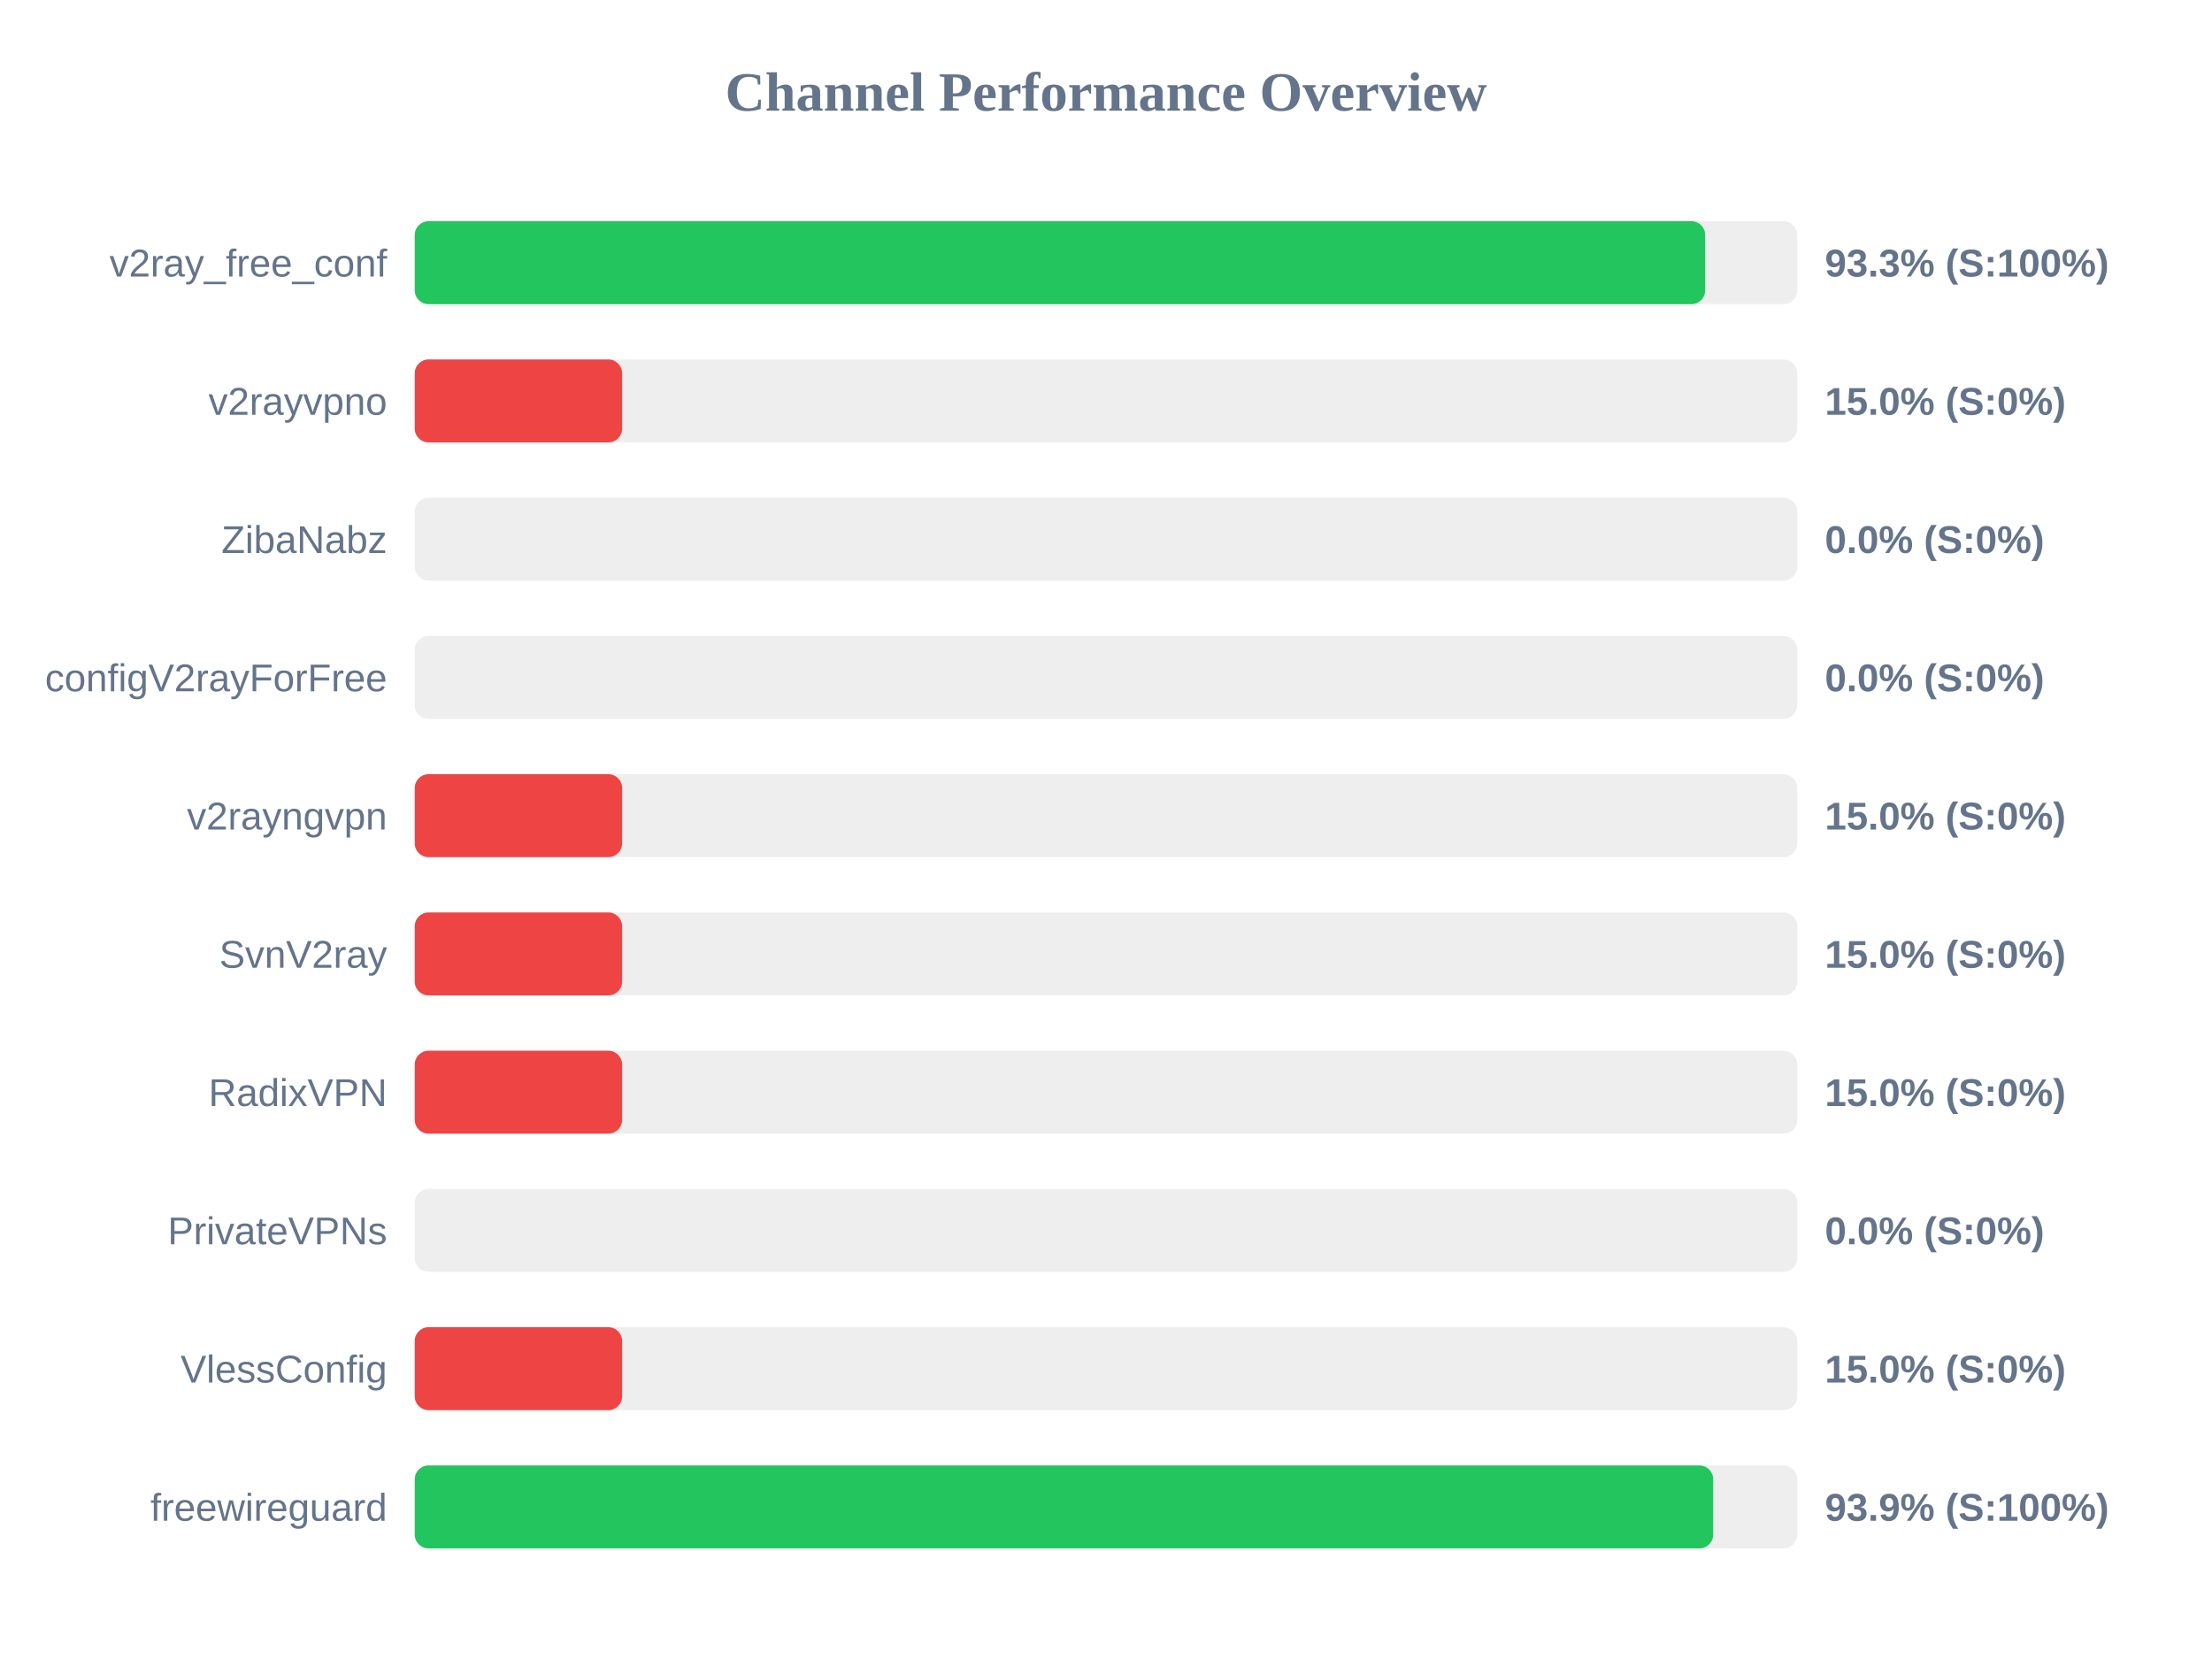
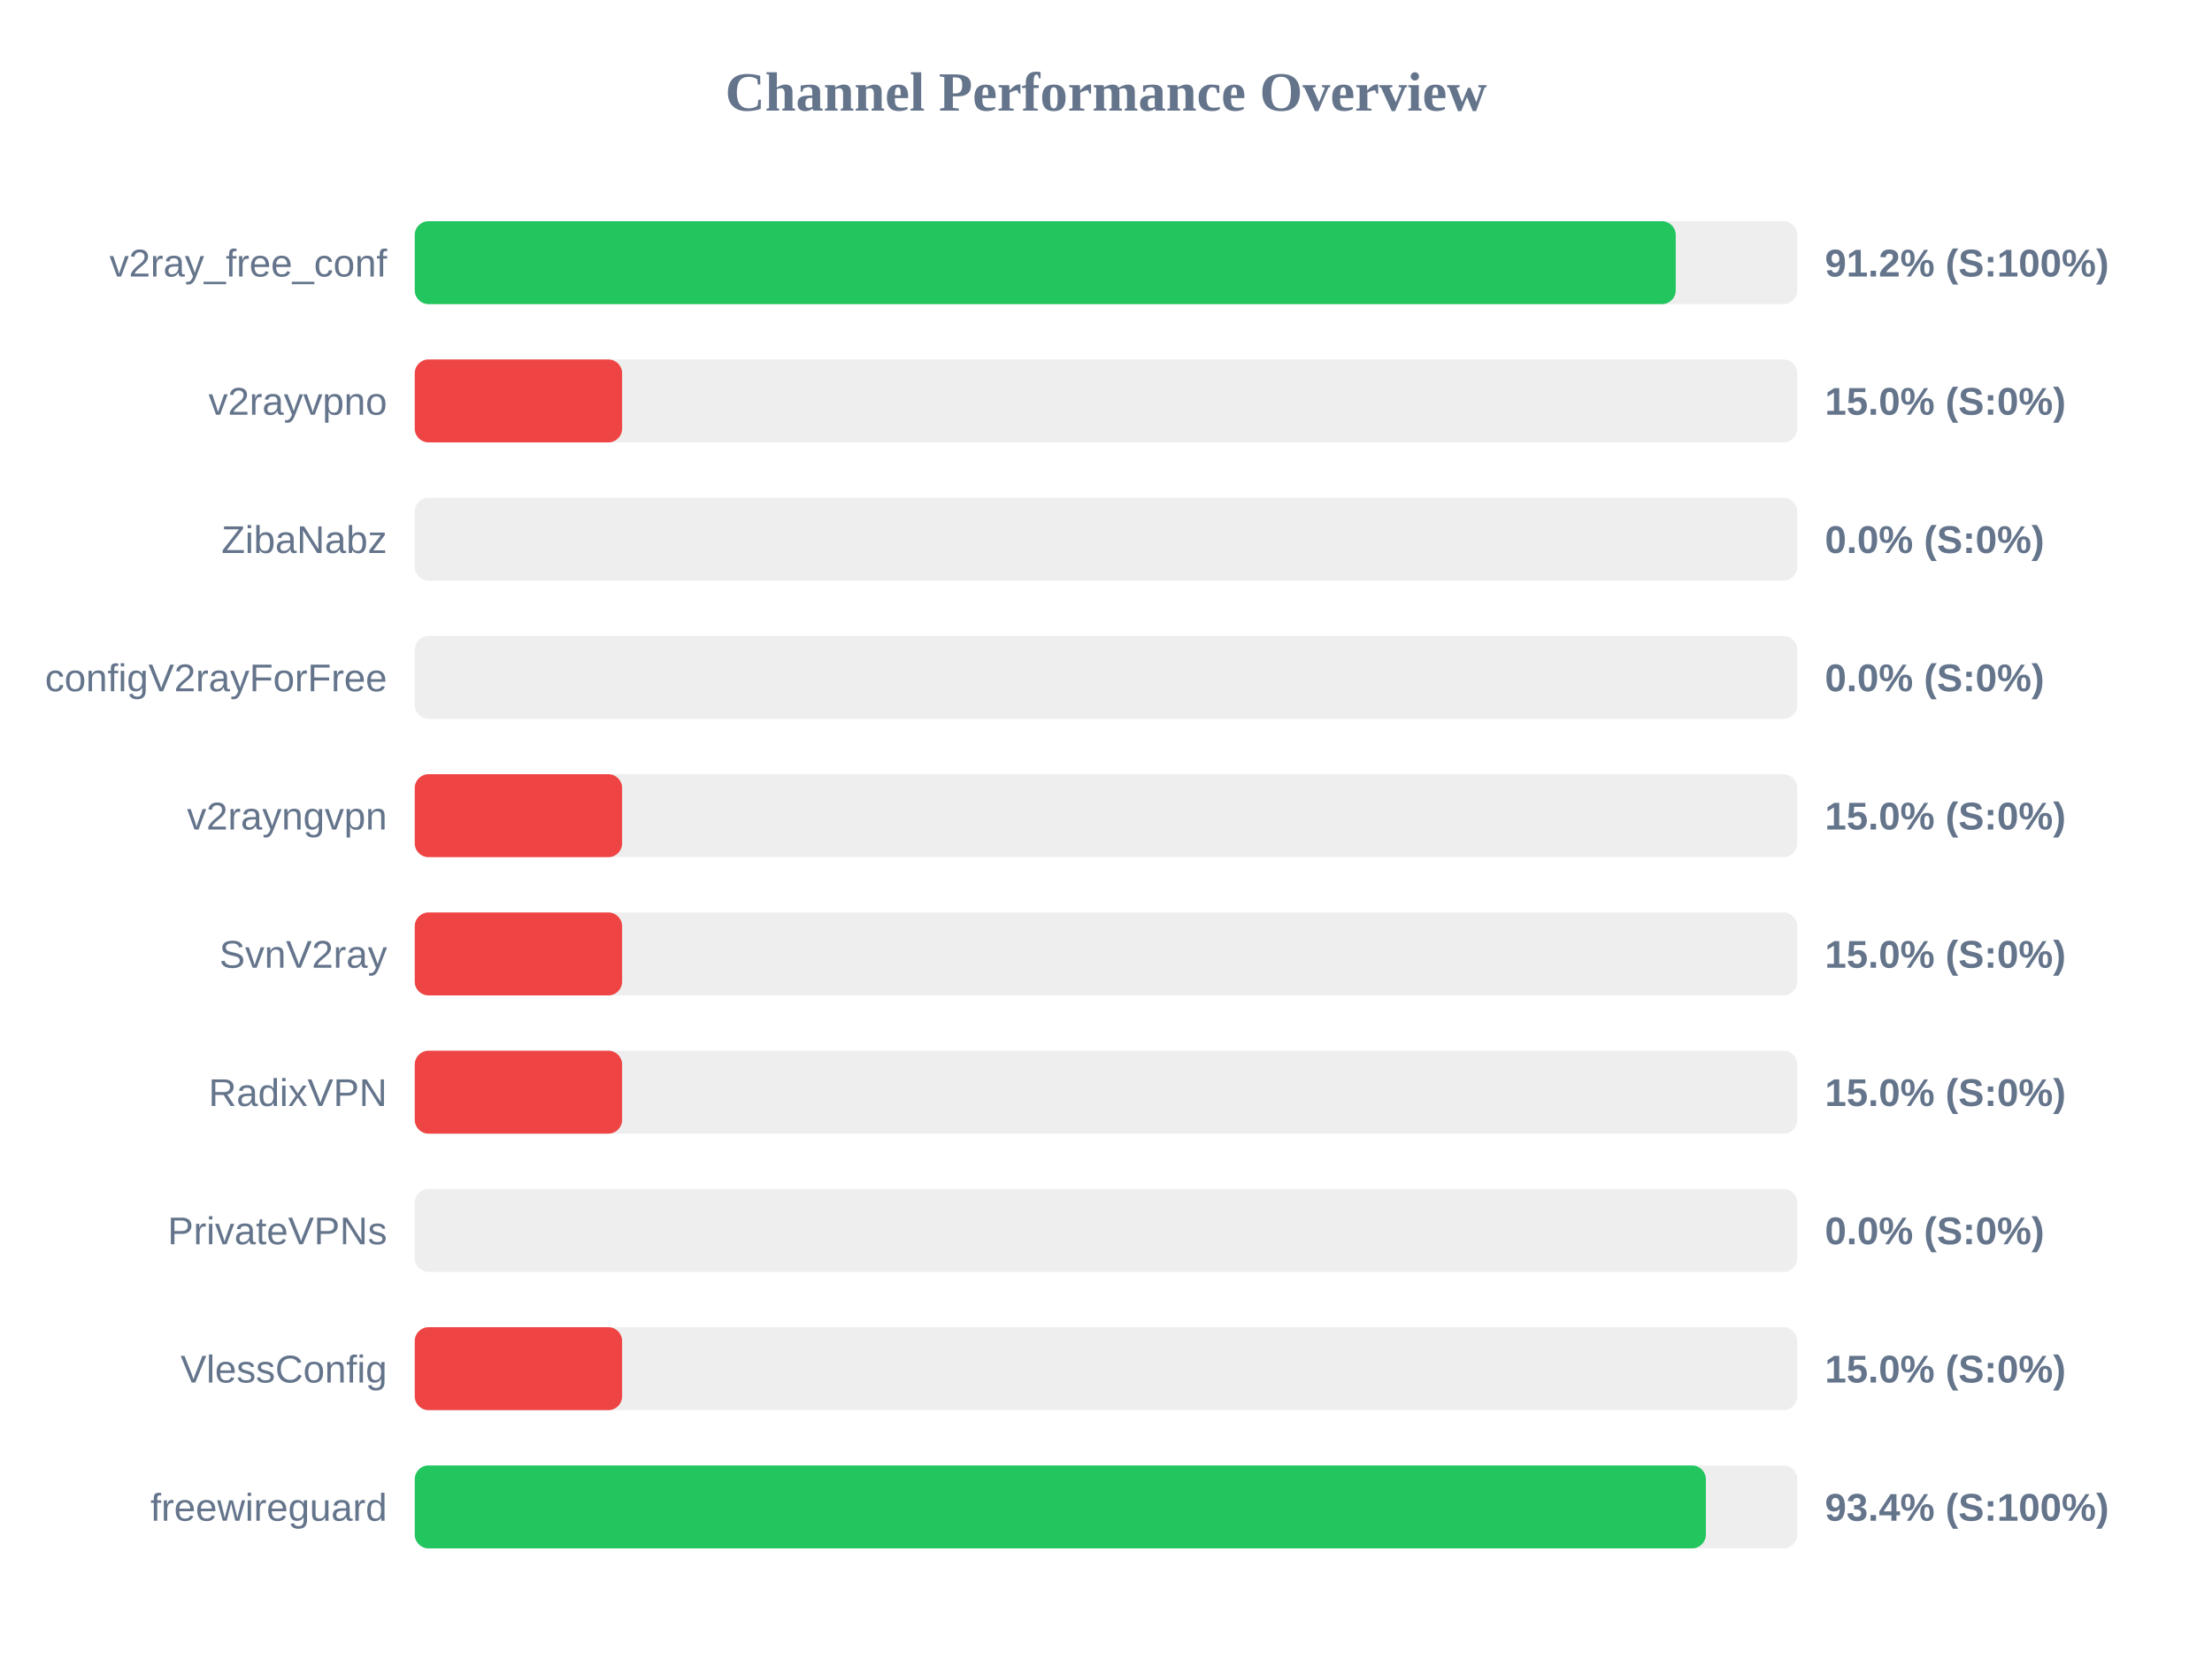
<svg xmlns="http://www.w3.org/2000/svg" width="800" height="600" version="1.1">
  <style>
        .row { font: 14px Arial; fill: #64748b; }
        .score { font: bold 14px Arial; fill: #64748b; }
    </style>
  <text x="400" y="40" text-anchor="middle" font-size="20px" font-weight="bold" fill="#64748b">Channel Performance Overview</text>
  <rect x="150" y="80" width="500" height="30" fill="#eee" rx="5" />
-   <rect x="150" y="80" width="466.7" height="30" fill="#22c55e" rx="5" />
+   <rect x="150" y="80" width="456.05" height="30" fill="#22c55e" rx="5" />
  <text x="140" y="100" text-anchor="end" class="row">v2ray_free_conf</text>
-   <text x="660" y="100" text-anchor="start" class="score">93.3% (S:100%)</text>
+   <text x="660" y="100" text-anchor="start" class="score">91.2% (S:100%)</text>
  <rect x="150" y="130" width="500" height="30" fill="#eee" rx="5" />
  <rect x="150" y="130" width="75.0" height="30" fill="#ef4444" rx="5" />
  <text x="140" y="150" text-anchor="end" class="row">v2rayvpno</text>
  <text x="660" y="150" text-anchor="start" class="score">15.0% (S:0%)</text>
  <rect x="150" y="180" width="500" height="30" fill="#eee" rx="5" />
  <rect x="150" y="180" width="0.0" height="30" fill="#ef4444" rx="5" />
  <text x="140" y="200" text-anchor="end" class="row">ZibaNabz</text>
  <text x="660" y="200" text-anchor="start" class="score">0.0% (S:0%)</text>
  <rect x="150" y="230" width="500" height="30" fill="#eee" rx="5" />
  <rect x="150" y="230" width="0.0" height="30" fill="#ef4444" rx="5" />
  <text x="140" y="250" text-anchor="end" class="row">configV2rayForFree</text>
  <text x="660" y="250" text-anchor="start" class="score">0.0% (S:0%)</text>
  <rect x="150" y="280" width="500" height="30" fill="#eee" rx="5" />
  <rect x="150" y="280" width="75.0" height="30" fill="#ef4444" rx="5" />
  <text x="140" y="300" text-anchor="end" class="row">v2rayngvpn</text>
  <text x="660" y="300" text-anchor="start" class="score">15.0% (S:0%)</text>
  <rect x="150" y="330" width="500" height="30" fill="#eee" rx="5" />
  <rect x="150" y="330" width="75.0" height="30" fill="#ef4444" rx="5" />
  <text x="140" y="350" text-anchor="end" class="row">SvnV2ray</text>
  <text x="660" y="350" text-anchor="start" class="score">15.0% (S:0%)</text>
  <rect x="150" y="380" width="500" height="30" fill="#eee" rx="5" />
  <rect x="150" y="380" width="75.0" height="30" fill="#ef4444" rx="5" />
  <text x="140" y="400" text-anchor="end" class="row">RadixVPN</text>
  <text x="660" y="400" text-anchor="start" class="score">15.0% (S:0%)</text>
  <rect x="150" y="430" width="500" height="30" fill="#eee" rx="5" />
  <rect x="150" y="430" width="0.0" height="30" fill="#ef4444" rx="5" />
  <text x="140" y="450" text-anchor="end" class="row">PrivateVPNs</text>
  <text x="660" y="450" text-anchor="start" class="score">0.0% (S:0%)</text>
  <rect x="150" y="480" width="500" height="30" fill="#eee" rx="5" />
  <rect x="150" y="480" width="75.0" height="30" fill="#ef4444" rx="5" />
  <text x="140" y="500" text-anchor="end" class="row">VlessConfig</text>
  <text x="660" y="500" text-anchor="start" class="score">15.0% (S:0%)</text>
  <rect x="150" y="530" width="500" height="30" fill="#eee" rx="5" />
-   <rect x="150" y="530" width="469.6" height="30" fill="#22c55e" rx="5" />
+   <rect x="150" y="530" width="466.95" height="30" fill="#22c55e" rx="5" />
  <text x="140" y="550" text-anchor="end" class="row">freewireguard</text>
-   <text x="660" y="550" text-anchor="start" class="score">93.9% (S:100%)</text>
+   <text x="660" y="550" text-anchor="start" class="score">93.4% (S:100%)</text>
</svg>
